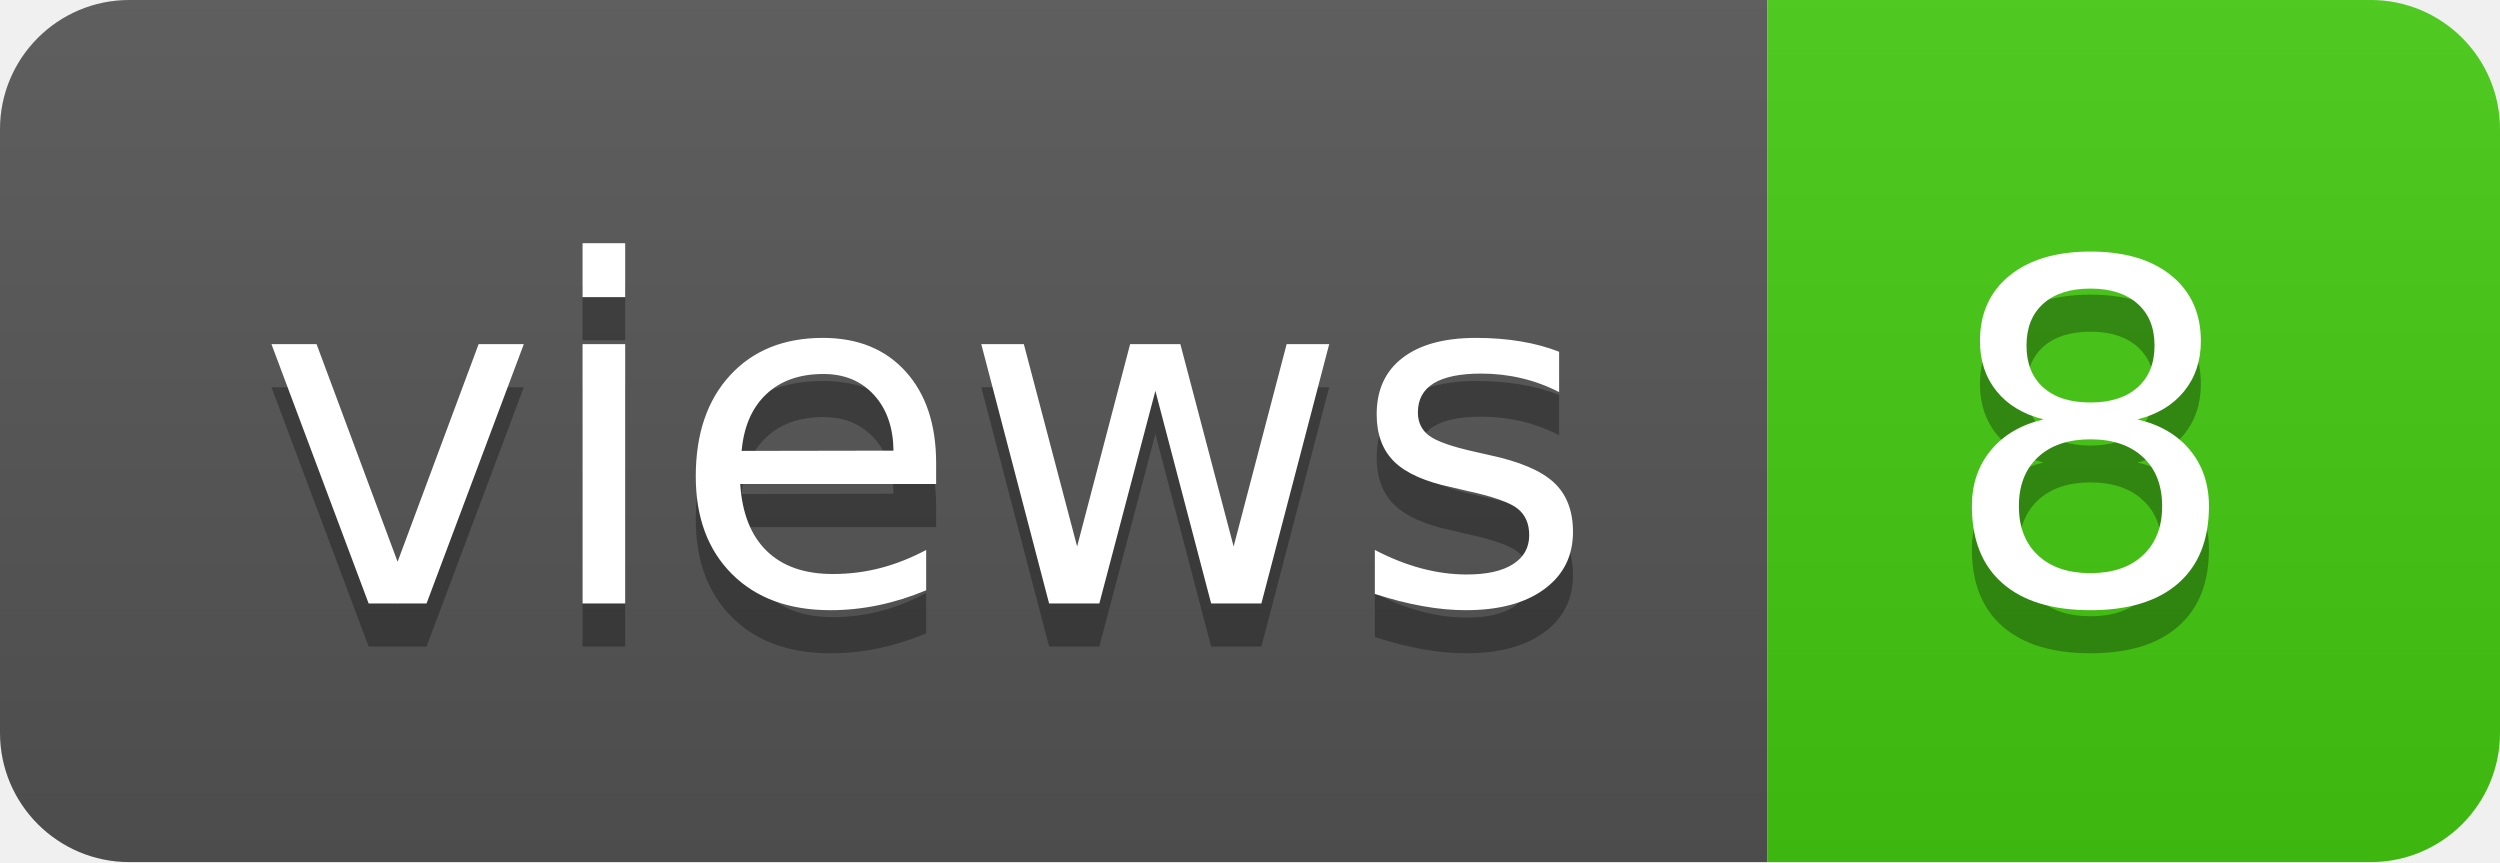
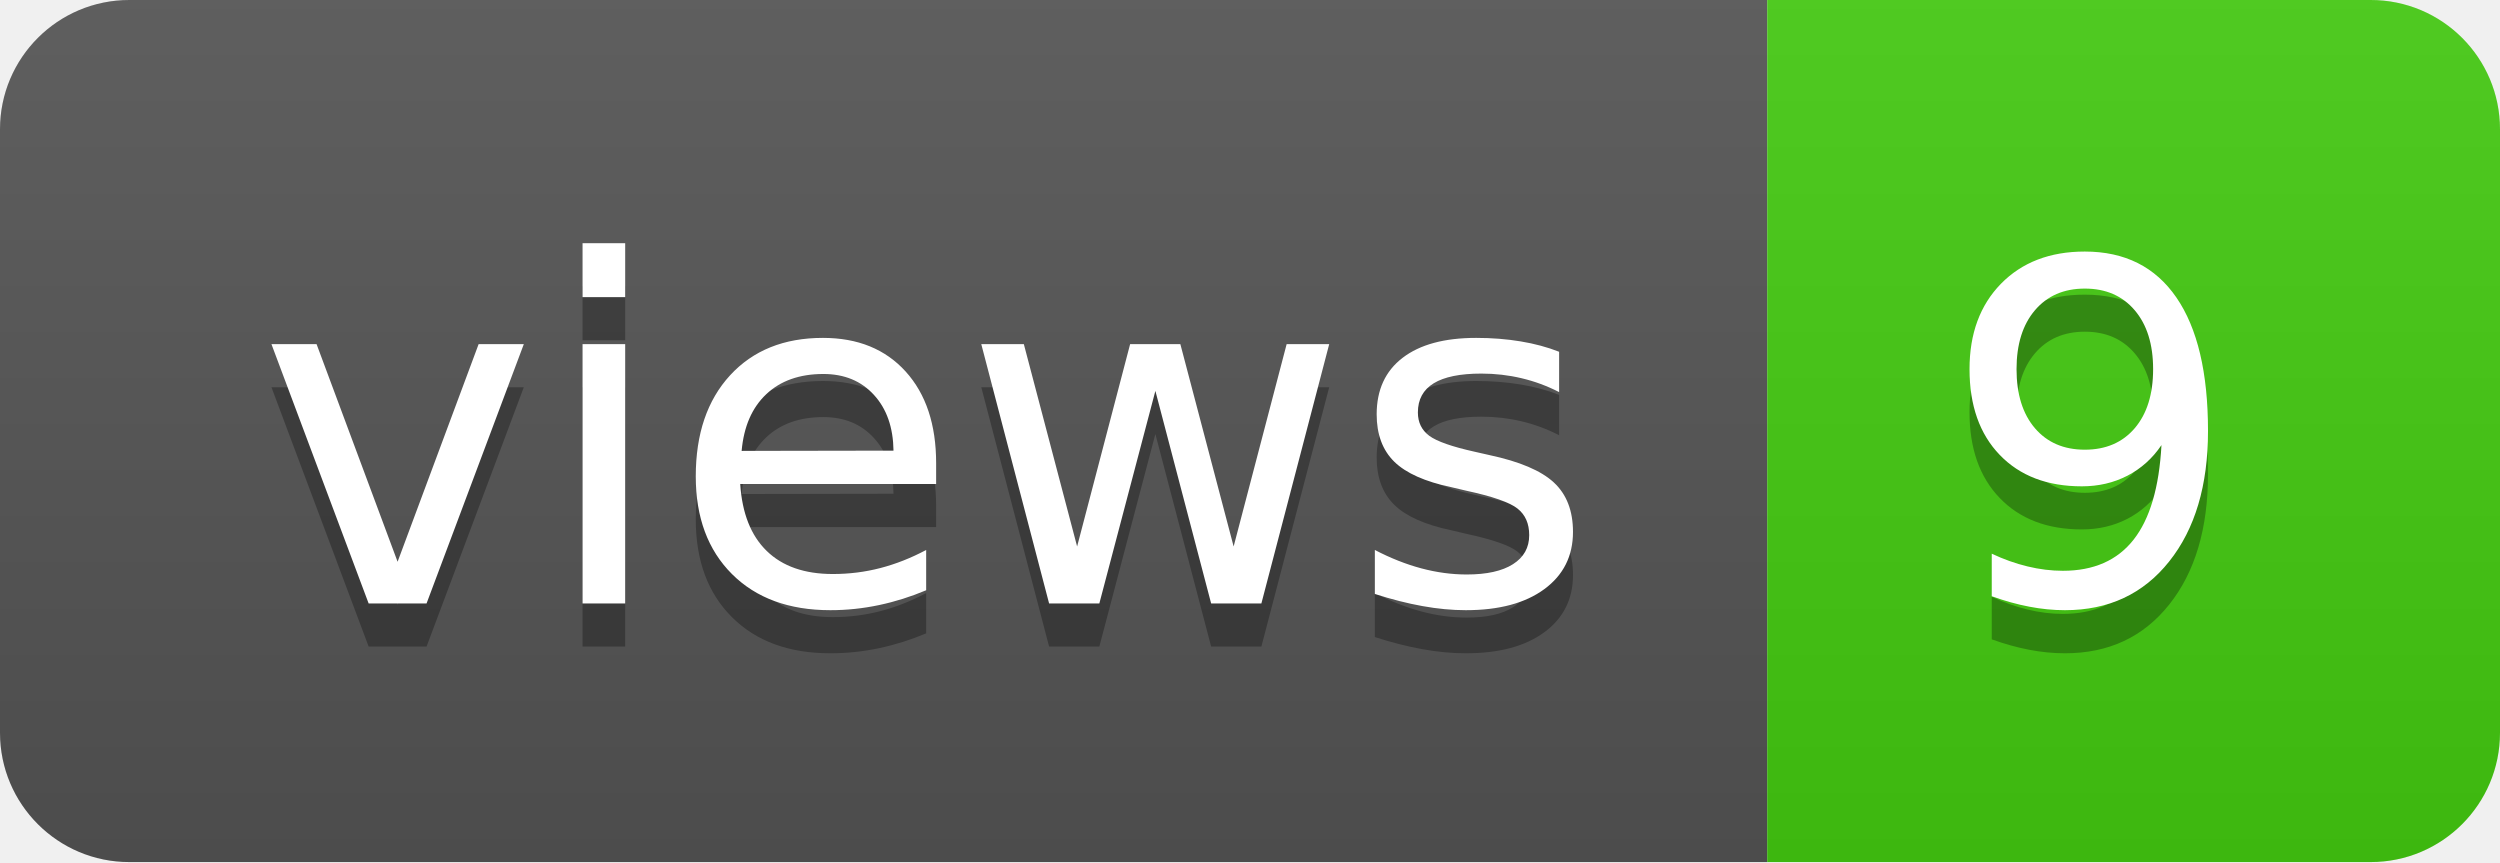
- <svg xmlns="http://www.w3.org/2000/svg" width="58" height="20" role="img" aria-label="views: 8">
+ <svg xmlns="http://www.w3.org/2000/svg" width="58" height="20" role="img" aria-label="views: 9">
  <linearGradient id="s" x2="0" y2="100%">
    <stop offset="0" stop-color="#bbb" stop-opacity=".1" />
    <stop offset="1" stop-opacity=".1" />
  </linearGradient>
  <clipPath id="r">
    <rect width="58" height="20" rx="3" fill="#fff" />
  </clipPath>
  <g clip-path="url(#r)">
    <rect width="41" height="20" fill="#555" />
    <rect x="41" width="17" height="20" fill="#4c1" />
    <rect width="58" height="20" fill="url(#s)" />
  </g>
  <g fill="#fff" text-anchor="middle" font-family="Verdana,Geneva,DejaVu Sans,sans-serif" text-rendering="geometricPrecision" font-size="110">
    <text aria-hidden="true" x="215" y="150" fill="#010101" fill-opacity=".3" transform="scale(.1)" textLength="310">views</text>
    <text x="215" y="140" transform="scale(.1)" fill="#fff" textLength="310">views</text>
-     <text aria-hidden="true" x="485" y="150" fill="#010101" fill-opacity=".3" transform="scale(.1)" textLength="70">8</text>
-     <text x="485" y="140" transform="scale(.1)" fill="#fff" textLength="70">8</text>
+     <text aria-hidden="true" x="485" y="150" fill="#010101" fill-opacity=".3" transform="scale(.1)" textLength="70">9</text>
+     <text x="485" y="140" transform="scale(.1)" fill="#fff" textLength="70">9</text>
  </g>
</svg>
